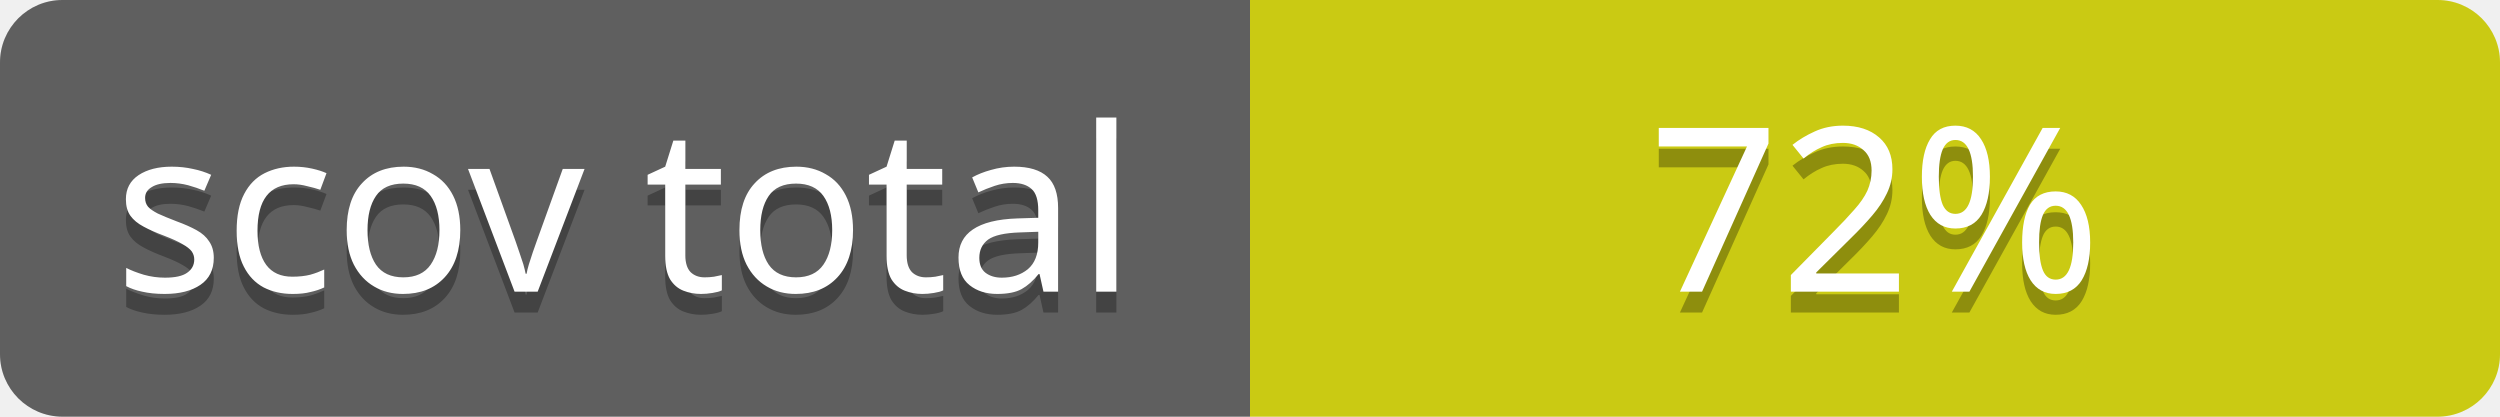
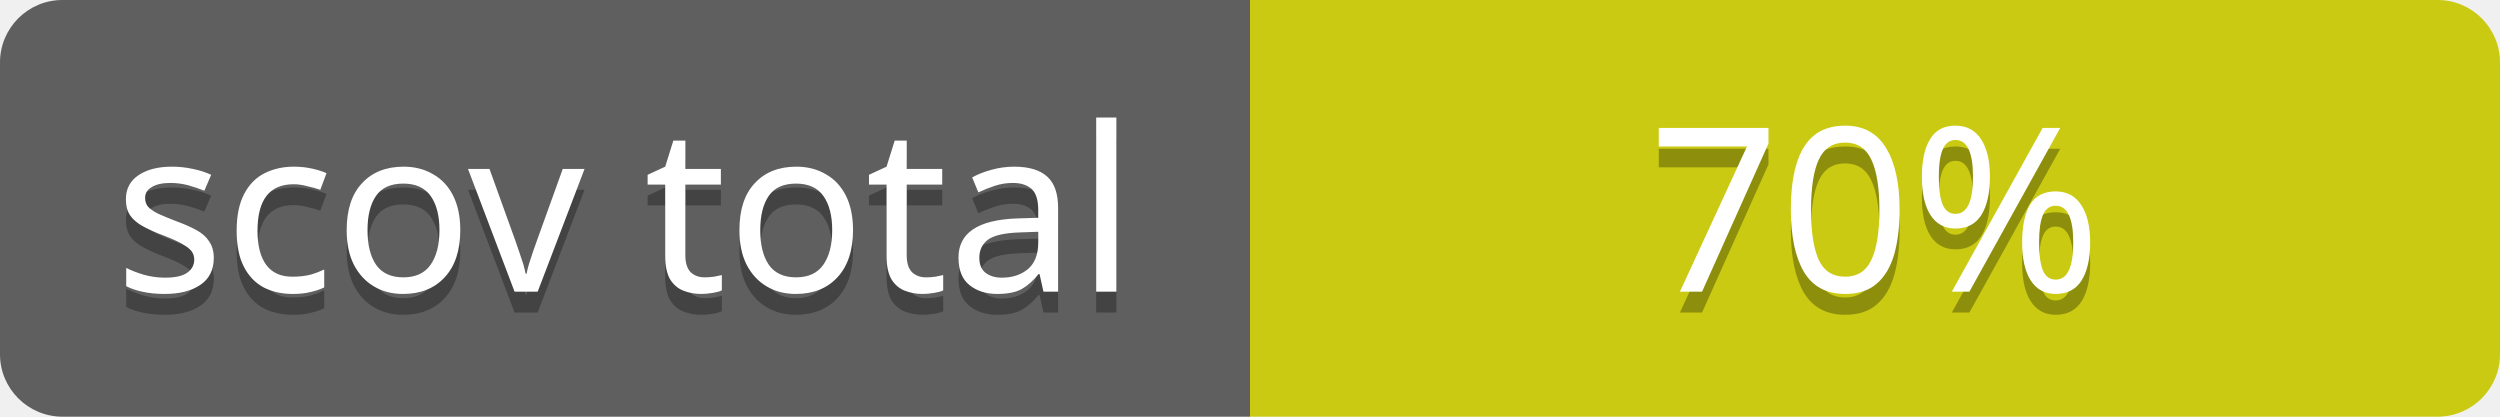
<svg xmlns="http://www.w3.org/2000/svg" contentScriptType="text/ecmascript" contentStyleType="text/css" preserveAspectRatio="xMidYMid meet" version="1.0" height="20" width="120">
  <linearGradient id="smooth" x2="0" y2="120">
    <stop offset="0" stop-color="#bbb" stop-opacity=".1" />
    <stop offset="1" stop-opacity=".1" />
  </linearGradient>
  <clipPath id="round">
    <rect height="20" width="120" rx="3" fill="#ffffcc" />
  </clipPath>
  <g clip-path="url(#round)">
    <rect height="20" width="60" fill="#555" />
    <rect x="60" height="20" width="60" fill="#cccc00" />
    <rect height="20" width="120" fill="url(#smooth)" />
  </g>
  <g fill="#fff" text-anchor="middle" font-family="Verdana,sans-serif" font-size="11">
    <text x="30" y="15" fill="#010101" fill-opacity="0.3">
scov total
</text>
    <text x="30" y="14">
scov total
</text>
  </g>
  <g fill="#fff" text-anchor="middle" font-family="Verdana,sans-serif" font-size="11">
    <text x="90" y="15" fill="#010101" fill-opacity="0.3">
- 72%
+ 70%
</text>
    <text x="90" y="14">
- 72%
+ 70%
</text>
  </g>
</svg>
